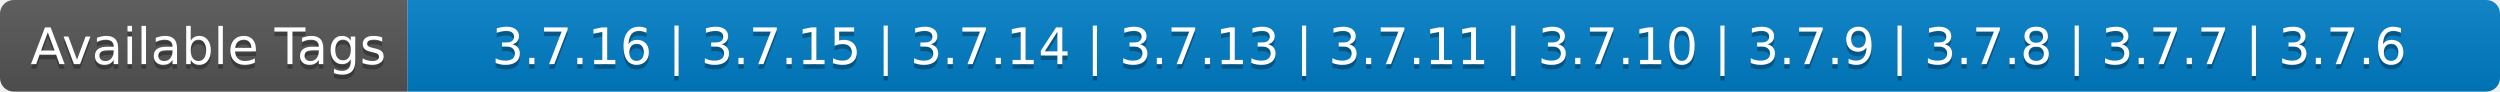
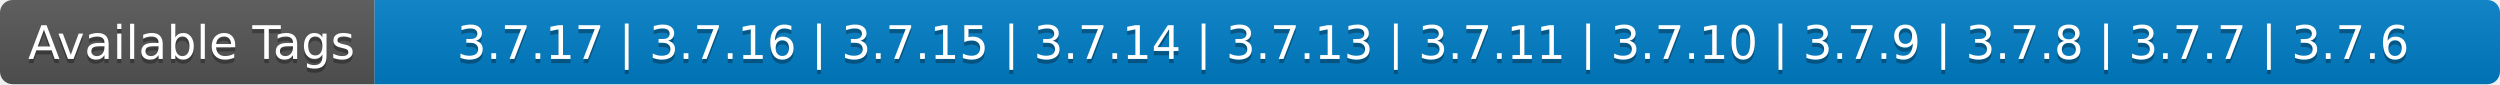
- <svg xmlns="http://www.w3.org/2000/svg" width="546" height="20" role="img" aria-label="Available Tags: 3.7.16 | 3.7.15 | 3.7.14 | 3.7.13 | 3.7.11 | 3.7.10 | 3.7.9 | 3.7.8 | 3.7.7 | 3.7.6">
+ <svg xmlns="http://www.w3.org/2000/svg" width="594" height="20" role="img" aria-label="Available Tags: 3.7.17 | 3.7.16 | 3.7.15 | 3.7.14 | 3.7.13 | 3.7.11 | 3.7.10 | 3.7.9 | 3.7.8 | 3.7.7 | 3.7.6">
  <linearGradient id="s" x2="0" y2="100%">
    <stop offset="0" stop-color="#bbb" stop-opacity=".1" />
    <stop offset="1" stop-opacity=".1" />
  </linearGradient>
  <clipPath id="r">
-     <rect width="546" height="20" rx="3" fill="#fff" />
+     <rect width="594" height="20" rx="3" fill="#fff" />
  </clipPath>
  <g clip-path="url(#r)">
    <rect width="89" height="20" fill="#555" />
-     <rect x="89" width="457" height="20" fill="#007ec6" />
-     <rect width="546" height="20" fill="url(#s)" />
+     <rect x="89" width="505" height="20" fill="#007ec6" />
+     <rect width="594" height="20" fill="url(#s)" />
  </g>
  <g fill="#fff" text-anchor="middle" font-family="Verdana,Geneva,DejaVu Sans,sans-serif" text-rendering="geometricPrecision" font-size="110">
    <text aria-hidden="true" x="455" y="150" fill="#010101" fill-opacity=".3" transform="scale(.1)" textLength="790">Available Tags</text>
    <text x="455" y="140" transform="scale(.1)" fill="#fff" textLength="790">Available Tags</text>
-     <text aria-hidden="true" x="3165" y="150" fill="#010101" fill-opacity=".3" transform="scale(.1)" textLength="4470">3.7.16 | 3.7.15 | 3.7.14 | 3.7.13 | 3.7.11 | 3.7.10 | 3.7.9 | 3.7.8 | 3.7.7 | 3.7.6</text>
-     <text x="3165" y="140" transform="scale(.1)" fill="#fff" textLength="4470">3.7.16 | 3.7.15 | 3.7.14 | 3.7.13 | 3.7.11 | 3.7.10 | 3.7.9 | 3.7.8 | 3.7.7 | 3.7.6</text>
+     <text aria-hidden="true" x="3405" y="150" fill="#010101" fill-opacity=".3" transform="scale(.1)" textLength="4950">3.7.17 | 3.7.16 | 3.7.15 | 3.7.14 | 3.7.13 | 3.7.11 | 3.7.10 | 3.7.9 | 3.7.8 | 3.7.7 | 3.7.6</text>
+     <text x="3405" y="140" transform="scale(.1)" fill="#fff" textLength="4950">3.7.17 | 3.7.16 | 3.7.15 | 3.7.14 | 3.7.13 | 3.7.11 | 3.7.10 | 3.7.9 | 3.7.8 | 3.7.7 | 3.7.6</text>
  </g>
</svg>
